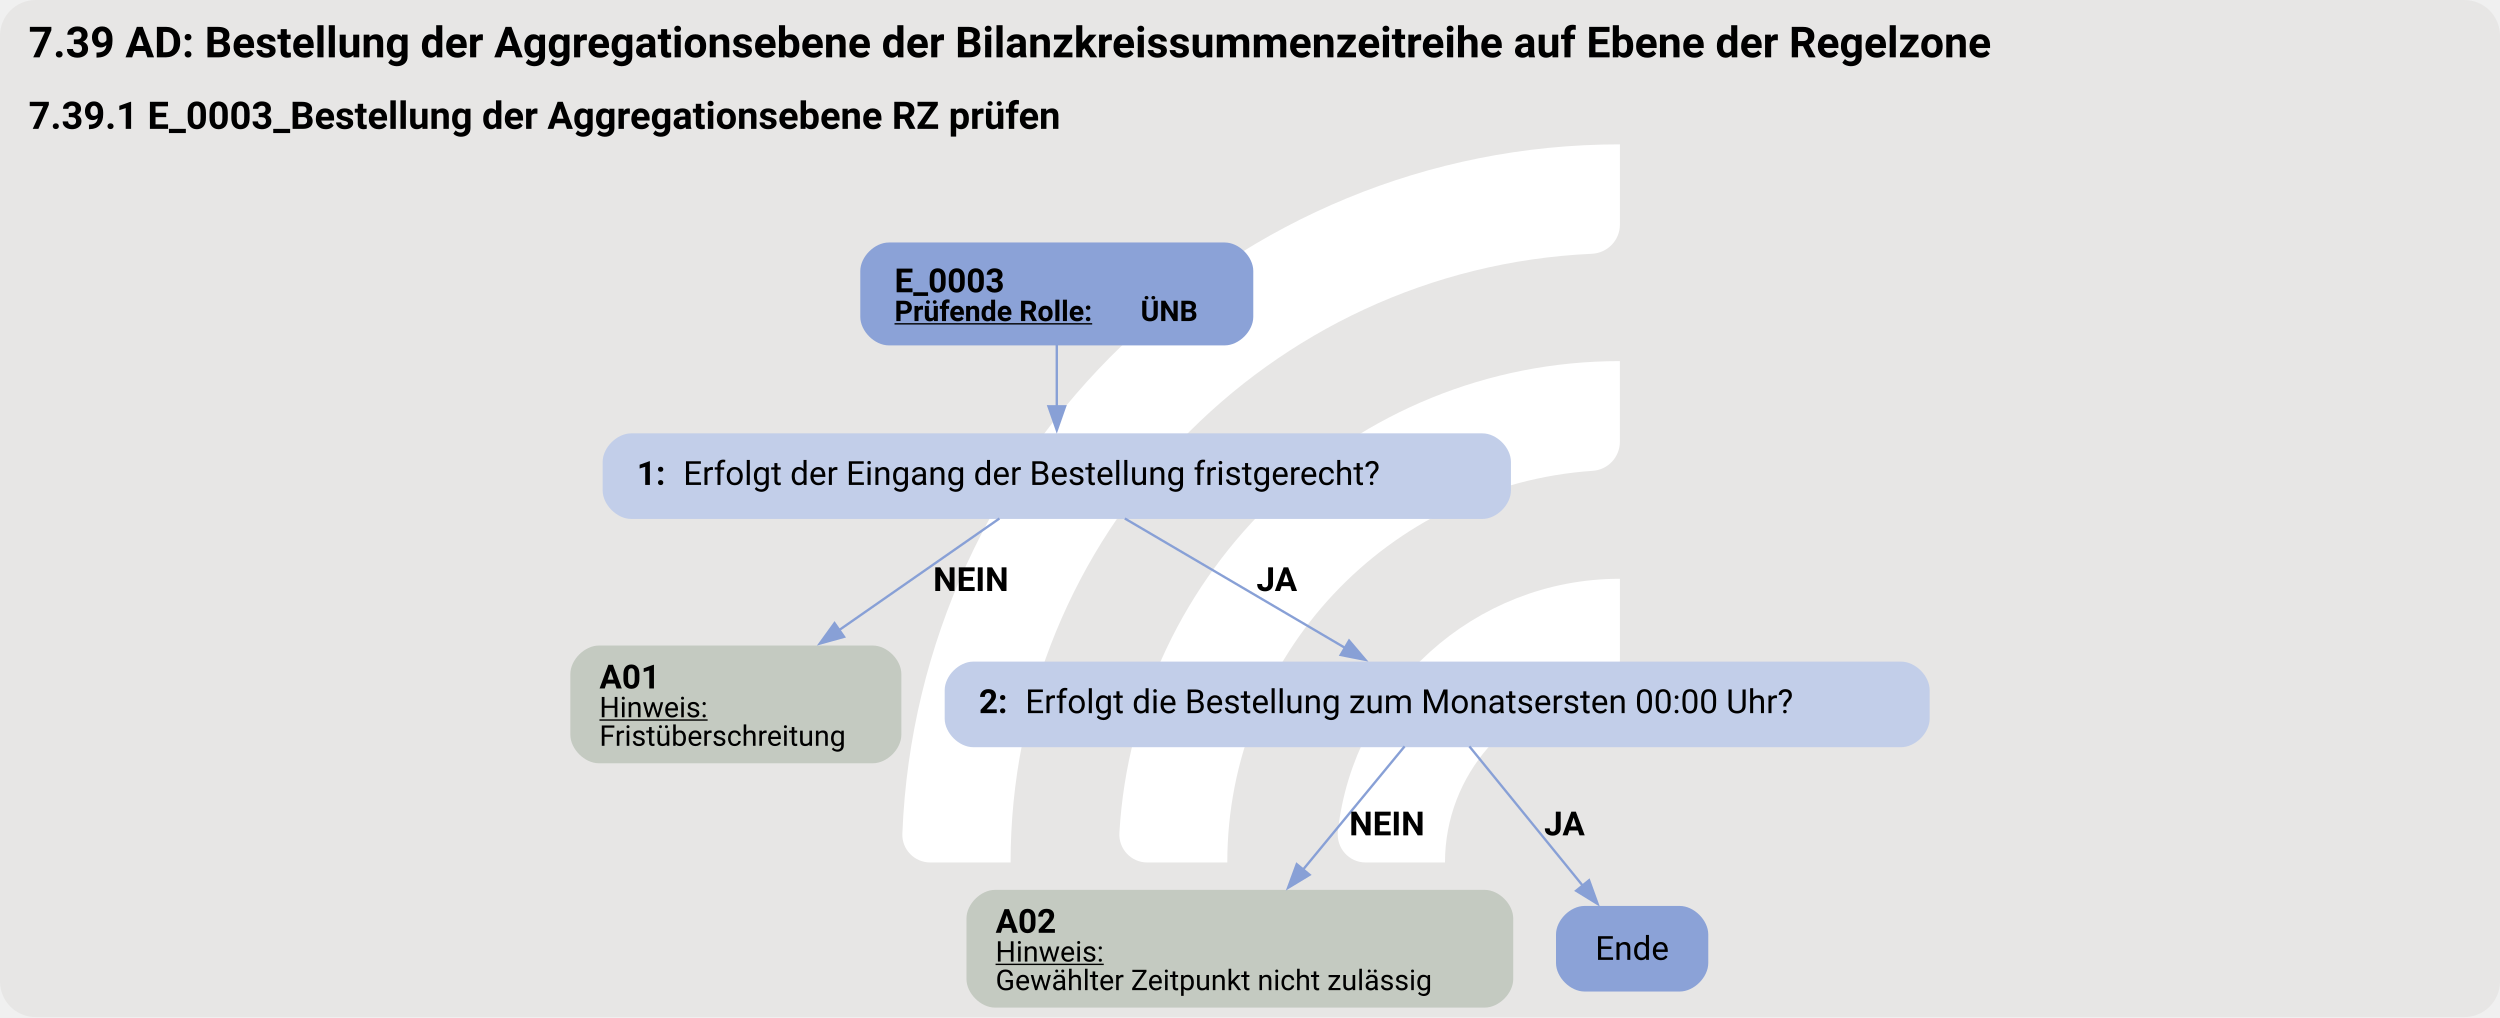
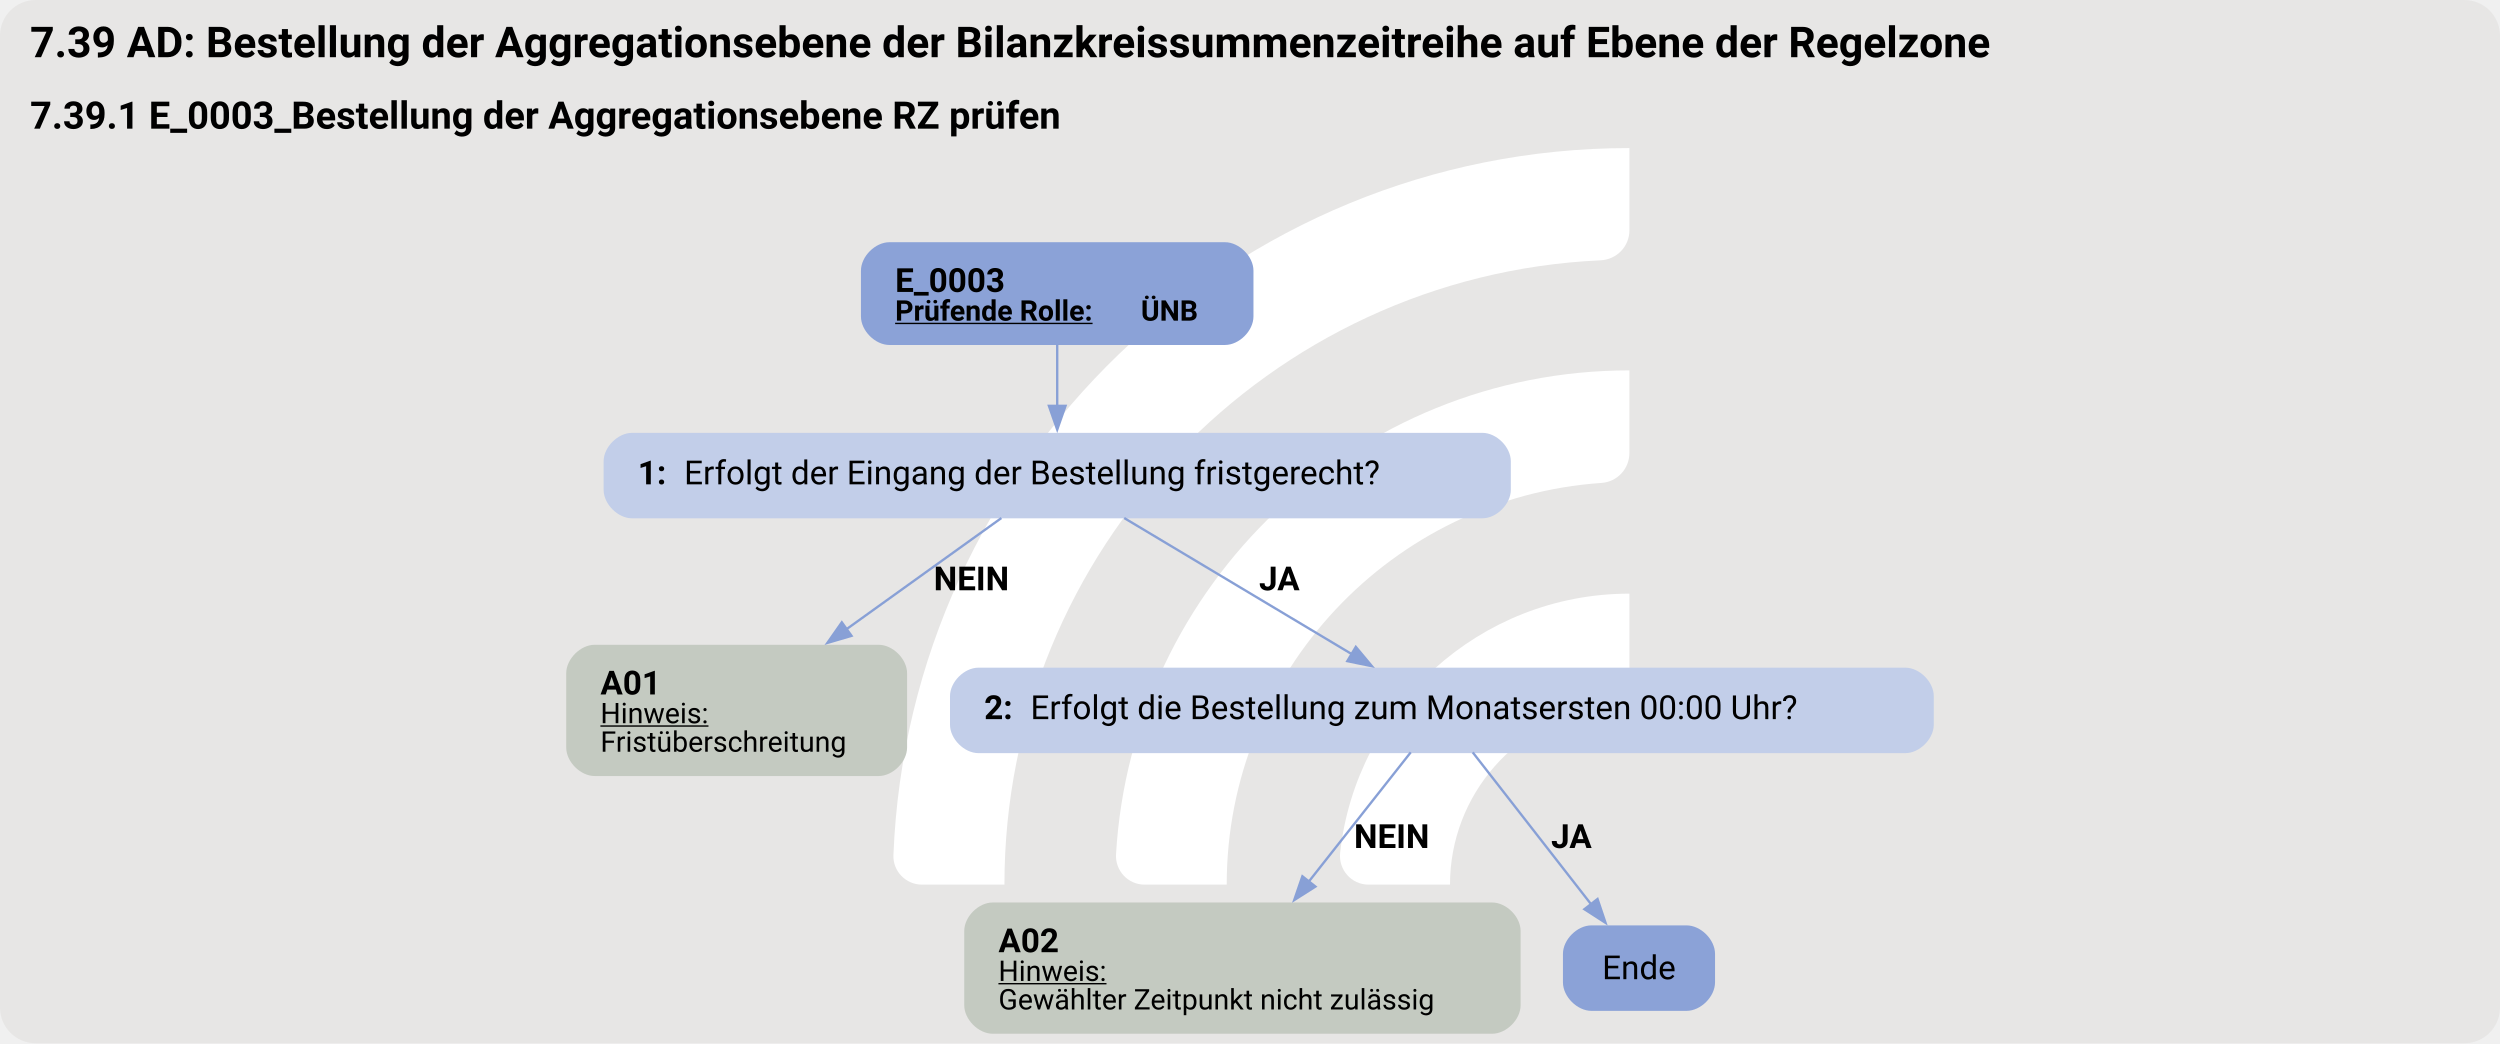
- <svg xmlns="http://www.w3.org/2000/svg" version="1.1" width="1402.667px" viewBox="0 0 1402.667 570.667" height="570.667px">
+ <svg xmlns="http://www.w3.org/2000/svg" version="1.1" width="1402.667px" viewBox="0 0 1402.667 585.333" height="585.333px">
  <g>
-     <svg version="1.1" width="1402.667px" viewBox="0 0 1402.667 570.667" height="570.667px">
-       <rect fill="#e7e6e5" x="0" y="0" width="1402.667" height="570.667" rx="20" ry="20" />
+     <svg version="1.1" width="1402.667px" viewBox="0 0 1402.667 585.333" height="585.333px">
+       <rect fill="#e7e6e5" x="0" y="0" width="1402.667" height="585.333" rx="20" ry="20" />
      <g>
-         <g transform="translate(468.6151, 57.06667) scale(1 1) translate(0, 0) scale(0.8035295 0.8035295) ">
+         <g transform="translate(462.634, 58.53333) scale(1 1) translate(0, 0) scale(0.824181 0.824181) ">
          <defs>
            <style>.cls-1{fill:#fff;}</style>
          </defs>
          <path class="cls-1" d="M122.44,531.2h-56.1c-11,0-19.9-9.12-19.46-20.11C57.47,243.89,278.15,29.78,547.91,29.78v56.02c0,10.98-8.69,19.89-19.66,20.39-225.51,10.31-405.8,197-405.8,425Z" />
          <path class="cls-1" d="M273.78,531.2h-55.93c-11.23,0-20.09-9.48-19.43-20.69,10.74-183.44,163.39-329.39,349.48-329.39v56.26c0,10.71-8.27,19.62-18.96,20.35-142.35,9.77-255.17,128.69-255.17,273.46Z" />
          <path class="cls-1" d="M425.77,531.2h-55.45c-11.65,0-20.6-10.17-19.33-21.75,10.87-99.03,95.03-176.34,196.92-176.34v57.01c0,10.05-7.28,18.75-17.23,20.16-59.22,8.4-104.91,59.42-104.91,120.92Z" />
        </g>
-         <svg width="1052pt" height="428pt" viewBox="0.00 0.00 1051.50 427.82">
-           <g id="graph0" class="graph" transform="scale(1 1) rotate(0) translate(4 423.82)">
-             <text text-anchor="start" x="8" y="-399.72" font-family="Roboto, sans-serif" font-weight="bold" font-size="18.00">7.39 AD: Bestellung der Aggregationsebene der Bilanzkreissummenzeitreihe auf Ebene der Regelzone</text>
-             <text text-anchor="start" x="8" y="-369.62" font-family="Roboto, sans-serif" font-weight="bold" font-size="16.00">7.39.1 E_0003_Bestellung der Aggregationsebene RZ prüfen</text>
+         <svg width="1052pt" height="439pt" viewBox="0.00 0.00 1051.50 439.34">
+           <g id="graph0" class="graph" transform="scale(1 1) rotate(0) translate(4 435.34)">
+             <text text-anchor="start" x="8" y="-411.24" font-family="Roboto, sans-serif" font-weight="bold" font-size="18.00">7.39 AD: Bestellung der Aggregationsebene der Bilanzkreissummenzeitreihe auf Ebene der Regelzone</text>
+             <text text-anchor="start" x="8" y="-381.14" font-family="Roboto, sans-serif" font-weight="bold" font-size="16.00">7.39.1 E_0003_Bestellung der Aggregationsebene RZ prüfen</text>
            <g id="node1" class="node">
-               <path fill="#8ba2d7" stroke="black" stroke-width="0" d="M511.13,-321.82C511.13,-321.82 369.83,-321.82 369.83,-321.82 363.83,-321.82 357.83,-315.82 357.83,-309.82 357.83,-309.82 357.83,-290.54 357.83,-290.54 357.83,-284.54 363.83,-278.54 369.83,-278.54 369.83,-278.54 511.13,-278.54 511.13,-278.54 517.13,-278.54 523.13,-284.54 523.13,-290.54 523.13,-290.54 523.13,-309.82 523.13,-309.82 523.13,-315.82 517.13,-321.82 511.13,-321.82" />
-               <text text-anchor="start" x="372.23" y="-300.88" font-family="Roboto, sans-serif" font-weight="bold" font-size="14.00">E_0003</text>
-               <text text-anchor="start" x="372.23" y="-288.78" font-family="Roboto, sans-serif" font-weight="bold" text-decoration="underline" font-size="12.00">Prüfende Rolle:</text>
-               <text text-anchor="start" x="475.73" y="-288.78" font-family="Roboto, sans-serif" font-weight="bold" font-size="12.00"> ÜNB</text>
+               <path fill="#8ba2d7" stroke="black" stroke-width="0" d="M511.21,-333.34C511.21,-333.34 369.91,-333.34 369.91,-333.34 363.91,-333.34 357.91,-327.34 357.91,-321.34 357.91,-321.34 357.91,-302.06 357.91,-302.06 357.91,-296.06 363.91,-290.06 369.91,-290.06 369.91,-290.06 511.21,-290.06 511.21,-290.06 517.21,-290.06 523.21,-296.06 523.21,-302.06 523.21,-302.06 523.21,-321.34 523.21,-321.34 523.21,-327.34 517.21,-333.34 511.21,-333.34" />
+               <text text-anchor="start" x="372.31" y="-312.4" font-family="Roboto, sans-serif" font-weight="bold" font-size="14.00">E_0003</text>
+               <text text-anchor="start" x="372.31" y="-300.3" font-family="Roboto, sans-serif" font-weight="bold" text-decoration="underline" font-size="12.00">Prüfende Rolle:</text>
+               <text text-anchor="start" x="475.81" y="-300.3" font-family="Roboto, sans-serif" font-weight="bold" font-size="12.00"> ÜNB</text>
            </g>
            <g id="node2" class="node">
-               <path fill="#c2cee9" stroke="black" stroke-width="0" d="M619.51,-241.54C619.51,-241.54 261.46,-241.54 261.46,-241.54 255.46,-241.54 249.46,-235.54 249.46,-229.54 249.46,-229.54 249.46,-217.54 249.46,-217.54 249.46,-211.54 255.46,-205.54 261.46,-205.54 261.46,-205.54 619.51,-205.54 619.51,-205.54 625.51,-205.54 631.51,-211.54 631.51,-217.54 631.51,-217.54 631.51,-229.54 631.51,-229.54 631.51,-235.54 625.51,-241.54 619.51,-241.54" />
-               <text text-anchor="start" x="263.86" y="-219.86" font-family="Roboto, sans-serif" font-weight="bold" font-size="14.00">1: </text>
-               <text text-anchor="start" x="283.36" y="-219.86" font-family="Roboto, sans-serif" font-size="14.00">Erfolgt der Eingang der Bestellung fristgerecht?</text>
+               <path fill="#c2cee9" stroke="black" stroke-width="0" d="M619.59,-253.06C619.59,-253.06 261.54,-253.06 261.54,-253.06 255.54,-253.06 249.54,-247.06 249.54,-241.06 249.54,-241.06 249.54,-229.06 249.54,-229.06 249.54,-223.06 255.54,-217.06 261.54,-217.06 261.54,-217.06 619.59,-217.06 619.59,-217.06 625.59,-217.06 631.59,-223.06 631.59,-229.06 631.59,-229.06 631.59,-241.06 631.59,-241.06 631.59,-247.06 625.59,-253.06 619.59,-253.06" />
+               <text text-anchor="start" x="263.94" y="-231.38" font-family="Roboto, sans-serif" font-weight="bold" font-size="14.00">1: </text>
+               <text text-anchor="start" x="283.44" y="-231.38" font-family="Roboto, sans-serif" font-size="14.00">Erfolgt der Eingang der Bestellung fristgerecht?</text>
            </g>
            <g id="edge1" class="edge">
-               <path fill="none" stroke="#88a0d6" d="M440.48,-278.78C440.48,-270.71 440.48,-261.3 440.48,-252.61" />
-               <polygon fill="#88a0d6" stroke="#88a0d6" points="443.98,-252.9 440.48,-242.9 436.98,-252.9 443.98,-252.9" />
+               <path fill="none" stroke="#88a0d6" d="M440.56,-290.3C440.56,-282.23 440.56,-272.82 440.56,-264.13" />
+               <polygon fill="#88a0d6" stroke="#88a0d6" points="444.06,-264.42 440.56,-254.42 437.06,-264.42 444.06,-264.42" />
            </g>
            <g id="node3" class="node">
-               <path fill="#c4cac1" stroke="black" stroke-width="0" d="M363.1,-152.29C363.1,-152.29 247.87,-152.29 247.87,-152.29 241.87,-152.29 235.87,-146.29 235.87,-140.29 235.87,-140.29 235.87,-114.77 235.87,-114.77 235.87,-108.77 241.87,-102.77 247.87,-102.77 247.87,-102.77 363.1,-102.77 363.1,-102.77 369.1,-102.77 375.1,-108.77 375.1,-114.77 375.1,-114.77 375.1,-140.29 375.1,-140.29 375.1,-146.29 369.1,-152.29 363.1,-152.29" />
-               <text text-anchor="start" x="248.11" y="-134.23" font-family="Roboto, sans-serif" font-weight="bold" font-size="14.00">A01</text>
-               <text text-anchor="start" x="248.11" y="-122.13" font-family="Roboto, sans-serif" text-decoration="underline" font-size="12.00">Hinweis:</text>
-               <text text-anchor="start" x="248.11" y="-110.13" font-family="Roboto, sans-serif" font-size="12.00">Fristüberschreitung</text>
+               <path fill="#c4cac1" stroke="black" stroke-width="0" d="M365.34,-163.81C365.34,-163.81 245.79,-163.81 245.79,-163.81 239.79,-163.81 233.79,-157.81 233.79,-151.81 233.79,-151.81 233.79,-120.53 233.79,-120.53 233.79,-114.53 239.79,-108.53 245.79,-108.53 245.79,-108.53 365.34,-108.53 365.34,-108.53 371.34,-108.53 377.34,-114.53 377.34,-120.53 377.34,-120.53 377.34,-151.81 377.34,-151.81 377.34,-157.81 371.34,-163.81 365.34,-163.81" />
+               <text text-anchor="start" x="248.19" y="-142.87" font-family="Roboto, sans-serif" font-weight="bold" font-size="14.00">A01</text>
+               <text text-anchor="start" x="248.19" y="-130.77" font-family="Roboto, sans-serif" text-decoration="underline" font-size="12.00">Hinweis:</text>
+               <text text-anchor="start" x="248.19" y="-118.77" font-family="Roboto, sans-serif" font-size="12.00">Fristüberschreitung</text>
            </g>
            <g id="edge2" class="edge">
-               <path fill="none" stroke="#88a0d6" d="M416.35,-205.73C397.63,-192.7 371.21,-174.3 348.85,-158.73" />
-               <polygon fill="#88a0d6" stroke="#88a0d6" points="351,-155.96 340.79,-153.12 347,-161.71 351,-155.96" />
-               <text text-anchor="start" x="388.48" y="-175.24" font-family="Roboto, sans-serif" font-weight="bold" font-size="14.00">NEIN</text>
+               <path fill="none" stroke="#88a0d6" d="M417.05,-217.18C399.07,-204.28 373.71,-186.08 351.73,-170.3" />
+               <polygon fill="#88a0d6" stroke="#88a0d6" points="353.94,-167.58 343.77,-164.59 349.85,-173.27 353.94,-167.58" />
+               <text text-anchor="start" x="388.56" y="-186.76" font-family="Roboto, sans-serif" font-weight="bold" font-size="14.00">NEIN</text>
            </g>
            <g id="node4" class="node">
-               <path fill="#c2cee9" stroke="black" stroke-width="0" d="M795.63,-145.53C795.63,-145.53 405.33,-145.53 405.33,-145.53 399.33,-145.53 393.33,-139.53 393.33,-133.53 393.33,-133.53 393.33,-121.53 393.33,-121.53 393.33,-115.53 399.33,-109.53 405.33,-109.53 405.33,-109.53 795.63,-109.53 795.63,-109.53 801.63,-109.53 807.63,-115.53 807.63,-121.53 807.63,-121.53 807.63,-133.53 807.63,-133.53 807.63,-139.53 801.63,-145.53 795.63,-145.53" />
-               <text text-anchor="start" x="407.73" y="-123.86" font-family="Roboto, sans-serif" font-weight="bold" font-size="14.00">2: </text>
-               <text text-anchor="start" x="427.23" y="-123.86" font-family="Roboto, sans-serif" font-size="14.00">Erfolgt die Bestellung zum Monatsersten 00:00 Uhr?</text>
+               <path fill="#c2cee9" stroke="black" stroke-width="0" d="M797.71,-154.17C797.71,-154.17 407.41,-154.17 407.41,-154.17 401.41,-154.17 395.41,-148.17 395.41,-142.17 395.41,-142.17 395.41,-130.17 395.41,-130.17 395.41,-124.17 401.41,-118.17 407.41,-118.17 407.41,-118.17 797.71,-118.17 797.71,-118.17 803.71,-118.17 809.71,-124.17 809.71,-130.17 809.71,-130.17 809.71,-142.17 809.71,-142.17 809.71,-148.17 803.71,-154.17 797.71,-154.17" />
+               <text text-anchor="start" x="409.81" y="-132.5" font-family="Roboto, sans-serif" font-weight="bold" font-size="14.00">2: </text>
+               <text text-anchor="start" x="429.31" y="-132.5" font-family="Roboto, sans-serif" font-size="14.00">Erfolgt die Bestellung zum Monatsersten 00:00 Uhr?</text>
            </g>
            <g id="edge3" class="edge">
-               <path fill="none" stroke="#88a0d6" d="M469.09,-205.73C494.98,-190.52 533.32,-167.99 561.92,-151.19" />
-               <polygon fill="#88a0d6" stroke="#88a0d6" points="563.43,-154.36 570.28,-146.28 559.89,-148.32 563.43,-154.36" />
-               <text text-anchor="start" x="524.48" y="-175.24" font-family="Roboto, sans-serif" font-weight="bold" font-size="14.00">JA</text>
+               <path fill="none" stroke="#88a0d6" d="M468.78,-217.18C495.41,-201.25 535.53,-177.26 564.89,-159.7" />
+               <polygon fill="#88a0d6" stroke="#88a0d6" points="566.31,-162.93 573.1,-154.79 562.72,-156.92 566.31,-162.93" />
+               <text text-anchor="start" x="525.56" y="-186.76" font-family="Roboto, sans-serif" font-weight="bold" font-size="14.00">JA</text>
            </g>
            <g id="node5" class="node">
-               <path fill="#c4cac1" stroke="black" stroke-width="0" d="M620.47,-49.52C620.47,-49.52 414.49,-49.52 414.49,-49.52 408.49,-49.52 402.49,-43.52 402.49,-37.52 402.49,-37.52 402.49,-12 402.49,-12 402.49,-6 408.49,0 414.49,0 414.49,0 620.47,0 620.47,0 626.47,0 632.47,-6 632.47,-12 632.47,-12 632.47,-37.52 632.47,-37.52 632.47,-43.52 626.47,-49.52 620.47,-49.52" />
-               <text text-anchor="start" x="414.73" y="-31.46" font-family="Roboto, sans-serif" font-weight="bold" font-size="14.00">A02</text>
-               <text text-anchor="start" x="414.73" y="-19.36" font-family="Roboto, sans-serif" text-decoration="underline" font-size="12.00">Hinweis:</text>
-               <text text-anchor="start" x="414.73" y="-7.36" font-family="Roboto, sans-serif" font-size="12.00">Gewählter Zeitpunkt nicht zulässig</text>
+               <path fill="#c4cac1" stroke="black" stroke-width="0" d="M623.71,-55.28C623.71,-55.28 413.41,-55.28 413.41,-55.28 407.41,-55.28 401.41,-49.28 401.41,-43.28 401.41,-43.28 401.41,-12 401.41,-12 401.41,-6 407.41,0 413.41,0 413.41,0 623.71,0 623.71,0 629.71,0 635.71,-6 635.71,-12 635.71,-12 635.71,-43.28 635.71,-43.28 635.71,-49.28 629.71,-55.28 623.71,-55.28" />
+               <text text-anchor="start" x="415.81" y="-34.34" font-family="Roboto, sans-serif" font-weight="bold" font-size="14.00">A02</text>
+               <text text-anchor="start" x="415.81" y="-22.24" font-family="Roboto, sans-serif" text-decoration="underline" font-size="12.00">Hinweis:</text>
+               <text text-anchor="start" x="415.81" y="-10.24" font-family="Roboto, sans-serif" font-size="12.00">Gewählter Zeitpunkt nicht zulässig</text>
            </g>
            <g id="edge4" class="edge">
-               <path fill="none" stroke="#88a0d6" d="M586.78,-109.89C575.17,-95.8 558.2,-75.19 543.95,-57.9" />
-               <polygon fill="#88a0d6" stroke="#88a0d6" points="546.82,-55.87 537.76,-50.38 541.42,-60.32 546.82,-55.87" />
-               <text text-anchor="start" x="563.48" y="-72.47" font-family="Roboto, sans-serif" font-weight="bold" font-size="14.00">NEIN</text>
+               <path fill="none" stroke="#88a0d6" d="M589.44,-118.52C577.99,-104.01 561,-82.45 546.52,-64.09" />
+               <polygon fill="#88a0d6" stroke="#88a0d6" points="549.31,-61.98 540.37,-56.3 543.82,-66.32 549.31,-61.98" />
+               <text text-anchor="start" x="565.56" y="-78.23" font-family="Roboto, sans-serif" font-weight="bold" font-size="14.00">NEIN</text>
            </g>
            <g id="node6" class="node">
-               <path fill="#8ba2d7" stroke="black" stroke-width="0" d="M702.51,-42.76C702.51,-42.76 662.46,-42.76 662.46,-42.76 656.46,-42.76 650.46,-36.76 650.46,-30.76 650.46,-30.76 650.46,-18.76 650.46,-18.76 650.46,-12.76 656.46,-6.76 662.46,-6.76 662.46,-6.76 702.51,-6.76 702.51,-6.76 708.51,-6.76 714.51,-12.76 714.51,-18.76 714.51,-18.76 714.51,-30.76 714.51,-30.76 714.51,-36.76 708.51,-42.76 702.51,-42.76" />
-               <text text-anchor="middle" x="682.48" y="-20.08" font-family="Roboto, sans-serif" font-size="14.00">Ende</text>
+               <path fill="#8ba2d7" stroke="black" stroke-width="0" d="M705.59,-45.64C705.59,-45.64 665.54,-45.64 665.54,-45.64 659.54,-45.64 653.54,-39.64 653.54,-33.64 653.54,-33.64 653.54,-21.64 653.54,-21.64 653.54,-15.64 659.54,-9.64 665.54,-9.64 665.54,-9.64 705.59,-9.64 705.59,-9.64 711.59,-9.64 717.59,-15.64 717.59,-21.64 717.59,-21.64 717.59,-33.64 717.59,-33.64 717.59,-39.64 711.59,-45.64 705.59,-45.64" />
+               <text text-anchor="middle" x="685.56" y="-22.96" font-family="Roboto, sans-serif" font-size="14.00">Ende</text>
            </g>
            <g id="edge5" class="edge">
-               <path fill="none" stroke="#88a0d6" d="M614.02,-109.89C627.02,-93.92 646.83,-69.57 661.8,-51.17" />
-               <polygon fill="#88a0d6" stroke="#88a0d6" points="664.37,-53.56 667.97,-43.6 658.94,-49.15 664.37,-53.56" />
-               <text text-anchor="start" x="645.48" y="-72.47" font-family="Roboto, sans-serif" font-weight="bold" font-size="14.00">JA</text>
+               <path fill="none" stroke="#88a0d6" d="M615.53,-118.52C628.91,-101.35 649.97,-74.33 665.5,-54.39" />
+               <polygon fill="#88a0d6" stroke="#88a0d6" points="668.1,-56.75 671.48,-46.71 662.57,-52.45 668.1,-56.75" />
+               <text text-anchor="start" x="648.56" y="-78.23" font-family="Roboto, sans-serif" font-weight="bold" font-size="14.00">JA</text>
            </g>
          </g>
        </svg>
      </g>
    </svg>
  </g>
</svg>
